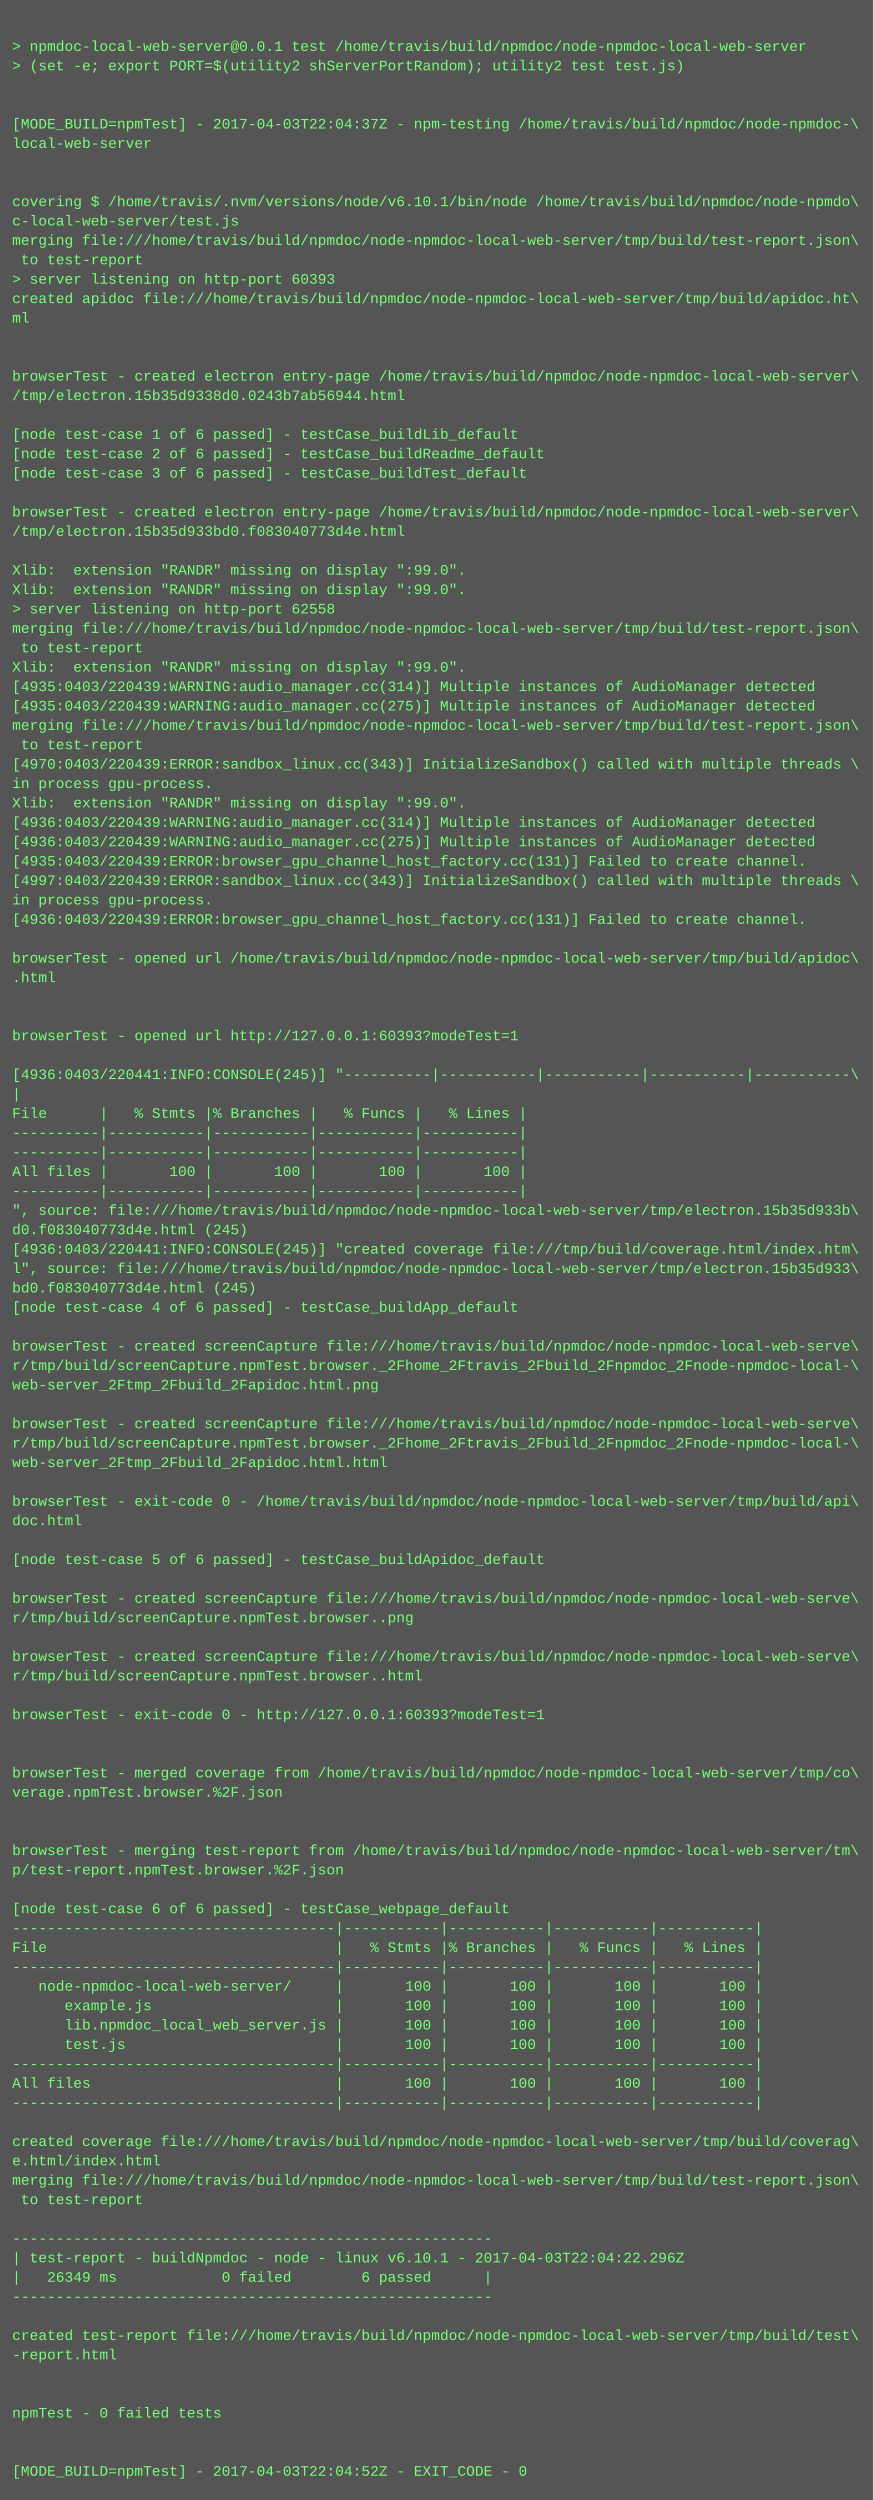
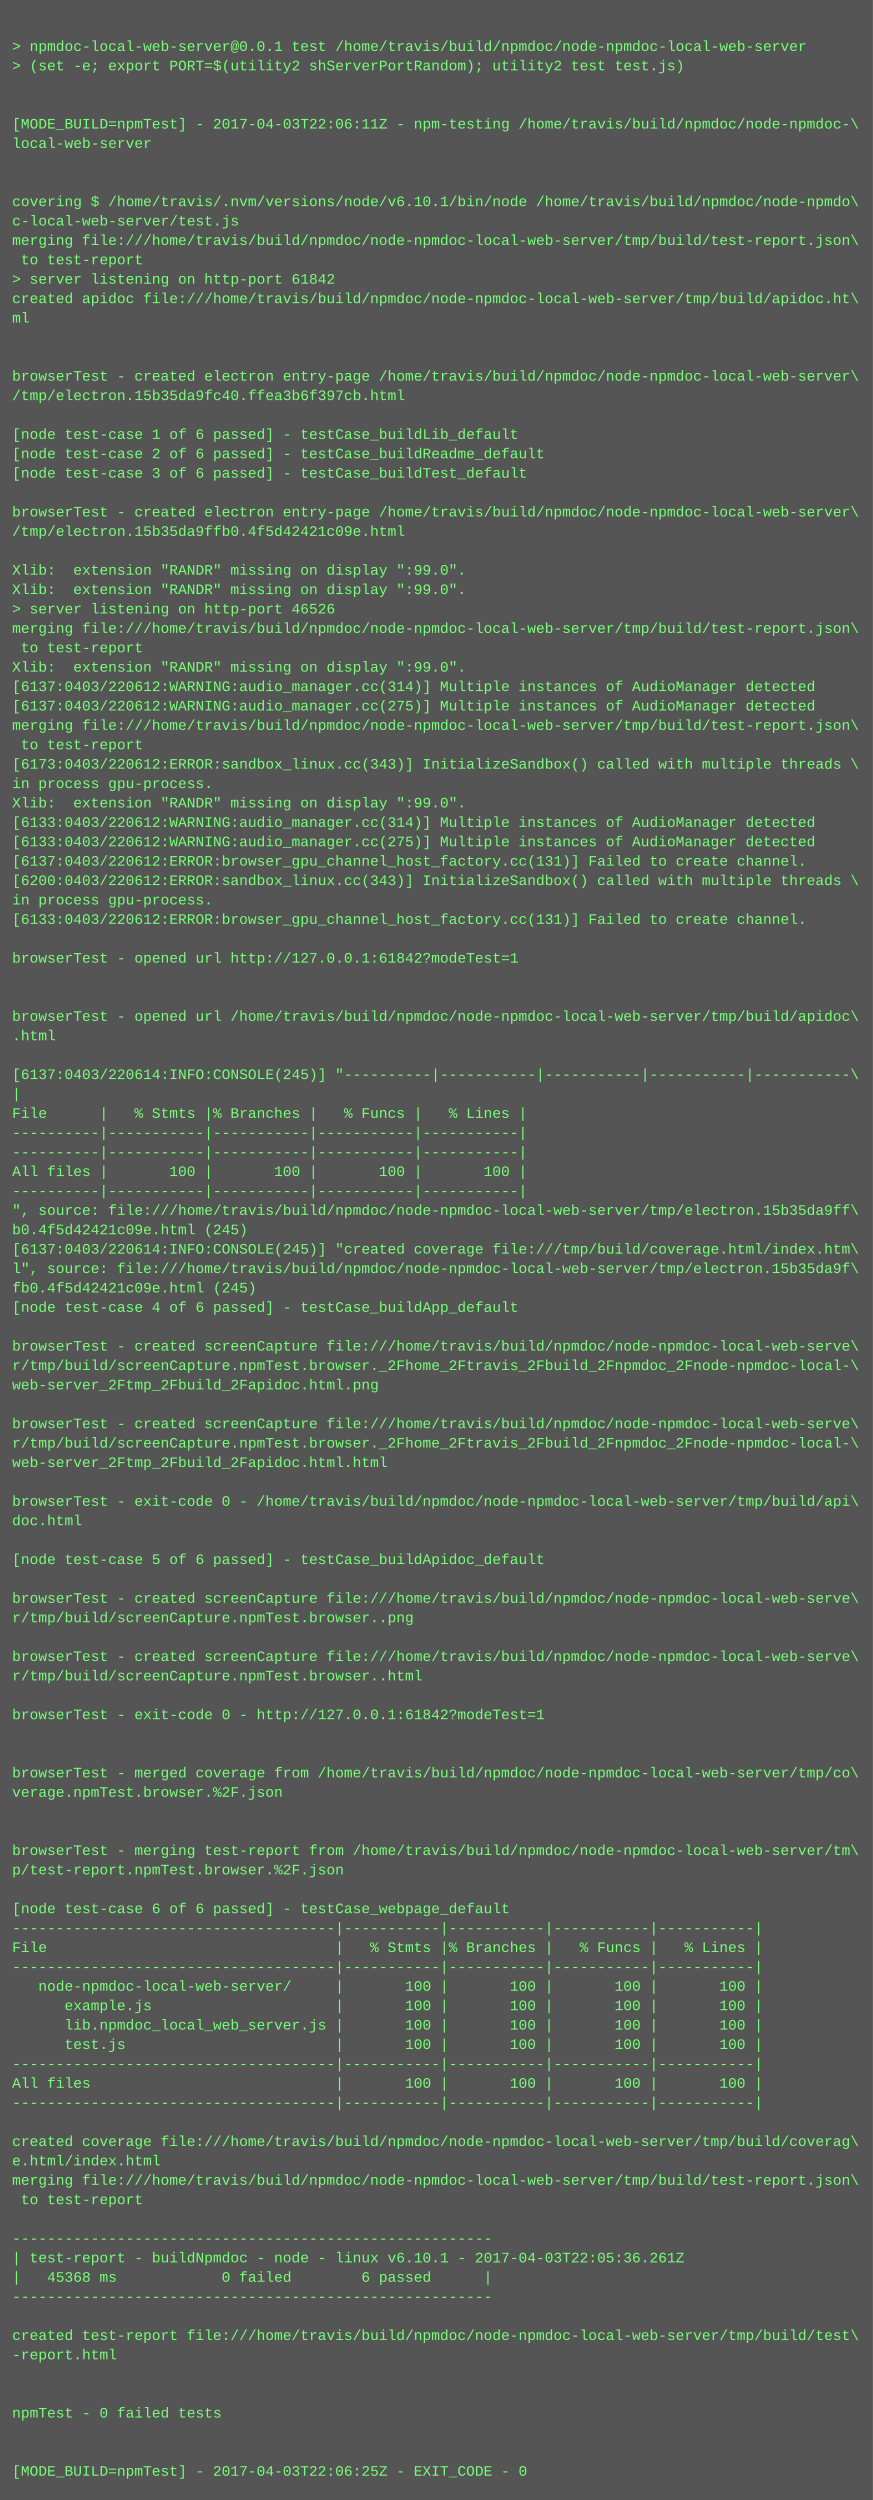
<svg xmlns="http://www.w3.org/2000/svg" height="2062" width="720">
  <rect height="2062" fill="#555" width="720" />
  <text fill="#7f7" font-family="Courier New" font-size="12" xml:space="preserve">
    <tspan x="10" y="26" />
    <tspan x="10" y="42">&gt; npmdoc-local-web-server@0.0.1 test /home/travis/build/npmdoc/node-npmdoc-local-web-server</tspan>
    <tspan x="10" y="58">&gt; (set -e; export PORT=$(utility2 shServerPortRandom); utility2 test test.js)</tspan>
    <tspan x="10" y="74" />
    <tspan x="10" y="90" />
-     <tspan x="10" y="106">[MODE_BUILD=npmTest] - 2017-04-03T22:04:37Z - npm-testing /home/travis/build/npmdoc/node-npmdoc-\</tspan>
+     <tspan x="10" y="106">[MODE_BUILD=npmTest] - 2017-04-03T22:06:11Z - npm-testing /home/travis/build/npmdoc/node-npmdoc-\</tspan>
    <tspan x="10" y="122">local-web-server</tspan>
    <tspan x="10" y="138" />
    <tspan x="10" y="154" />
    <tspan x="10" y="170">covering $ /home/travis/.nvm/versions/node/v6.10.1/bin/node /home/travis/build/npmdoc/node-npmdo\</tspan>
    <tspan x="10" y="186">c-local-web-server/test.js</tspan>
    <tspan x="10" y="202">merging file:///home/travis/build/npmdoc/node-npmdoc-local-web-server/tmp/build/test-report.json\</tspan>
    <tspan x="10" y="218"> to test-report</tspan>
-     <tspan x="10" y="234">&gt; server listening on http-port 60393</tspan>
+     <tspan x="10" y="234">&gt; server listening on http-port 61842</tspan>
    <tspan x="10" y="250">created apidoc file:///home/travis/build/npmdoc/node-npmdoc-local-web-server/tmp/build/apidoc.ht\</tspan>
    <tspan x="10" y="266">ml</tspan>
    <tspan x="10" y="282" />
    <tspan x="10" y="298" />
    <tspan x="10" y="314">browserTest - created electron entry-page /home/travis/build/npmdoc/node-npmdoc-local-web-server\</tspan>
-     <tspan x="10" y="330">/tmp/electron.15b35d9338d0.0243b7ab56944.html</tspan>
+     <tspan x="10" y="330">/tmp/electron.15b35da9fc40.ffea3b6f397cb.html</tspan>
    <tspan x="10" y="346" />
    <tspan x="10" y="362">[node test-case 1 of 6 passed] - testCase_buildLib_default</tspan>
    <tspan x="10" y="378">[node test-case 2 of 6 passed] - testCase_buildReadme_default</tspan>
    <tspan x="10" y="394">[node test-case 3 of 6 passed] - testCase_buildTest_default</tspan>
    <tspan x="10" y="410" />
    <tspan x="10" y="426">browserTest - created electron entry-page /home/travis/build/npmdoc/node-npmdoc-local-web-server\</tspan>
-     <tspan x="10" y="442">/tmp/electron.15b35d933bd0.f083040773d4e.html</tspan>
+     <tspan x="10" y="442">/tmp/electron.15b35da9ffb0.4f5d42421c09e.html</tspan>
    <tspan x="10" y="458" />
    <tspan x="10" y="474">Xlib:  extension "RANDR" missing on display ":99.0".</tspan>
    <tspan x="10" y="490">Xlib:  extension "RANDR" missing on display ":99.0".</tspan>
-     <tspan x="10" y="506">&gt; server listening on http-port 62558</tspan>
+     <tspan x="10" y="506">&gt; server listening on http-port 46526</tspan>
    <tspan x="10" y="522">merging file:///home/travis/build/npmdoc/node-npmdoc-local-web-server/tmp/build/test-report.json\</tspan>
    <tspan x="10" y="538"> to test-report</tspan>
    <tspan x="10" y="554">Xlib:  extension "RANDR" missing on display ":99.0".</tspan>
-     <tspan x="10" y="570">[4935:0403/220439:WARNING:audio_manager.cc(314)] Multiple instances of AudioManager detected</tspan>
-     <tspan x="10" y="586">[4935:0403/220439:WARNING:audio_manager.cc(275)] Multiple instances of AudioManager detected</tspan>
+     <tspan x="10" y="570">[6137:0403/220612:WARNING:audio_manager.cc(314)] Multiple instances of AudioManager detected</tspan>
+     <tspan x="10" y="586">[6137:0403/220612:WARNING:audio_manager.cc(275)] Multiple instances of AudioManager detected</tspan>
    <tspan x="10" y="602">merging file:///home/travis/build/npmdoc/node-npmdoc-local-web-server/tmp/build/test-report.json\</tspan>
    <tspan x="10" y="618"> to test-report</tspan>
-     <tspan x="10" y="634">[4970:0403/220439:ERROR:sandbox_linux.cc(343)] InitializeSandbox() called with multiple threads \</tspan>
+     <tspan x="10" y="634">[6173:0403/220612:ERROR:sandbox_linux.cc(343)] InitializeSandbox() called with multiple threads \</tspan>
    <tspan x="10" y="650">in process gpu-process. </tspan>
    <tspan x="10" y="666">Xlib:  extension "RANDR" missing on display ":99.0".</tspan>
-     <tspan x="10" y="682">[4936:0403/220439:WARNING:audio_manager.cc(314)] Multiple instances of AudioManager detected</tspan>
-     <tspan x="10" y="698">[4936:0403/220439:WARNING:audio_manager.cc(275)] Multiple instances of AudioManager detected</tspan>
-     <tspan x="10" y="714">[4935:0403/220439:ERROR:browser_gpu_channel_host_factory.cc(131)] Failed to create channel.</tspan>
-     <tspan x="10" y="730">[4997:0403/220439:ERROR:sandbox_linux.cc(343)] InitializeSandbox() called with multiple threads \</tspan>
+     <tspan x="10" y="682">[6133:0403/220612:WARNING:audio_manager.cc(314)] Multiple instances of AudioManager detected</tspan>
+     <tspan x="10" y="698">[6133:0403/220612:WARNING:audio_manager.cc(275)] Multiple instances of AudioManager detected</tspan>
+     <tspan x="10" y="714">[6137:0403/220612:ERROR:browser_gpu_channel_host_factory.cc(131)] Failed to create channel.</tspan>
+     <tspan x="10" y="730">[6200:0403/220612:ERROR:sandbox_linux.cc(343)] InitializeSandbox() called with multiple threads \</tspan>
    <tspan x="10" y="746">in process gpu-process. </tspan>
-     <tspan x="10" y="762">[4936:0403/220439:ERROR:browser_gpu_channel_host_factory.cc(131)] Failed to create channel.</tspan>
+     <tspan x="10" y="762">[6133:0403/220612:ERROR:browser_gpu_channel_host_factory.cc(131)] Failed to create channel.</tspan>
    <tspan x="10" y="778" />
-     <tspan x="10" y="794">browserTest - opened url /home/travis/build/npmdoc/node-npmdoc-local-web-server/tmp/build/apidoc\</tspan>
-     <tspan x="10" y="810">.html</tspan>
+     <tspan x="10" y="794">browserTest - opened url http://127.0.0.1:61842?modeTest=1</tspan>
+     <tspan x="10" y="810" />
    <tspan x="10" y="826" />
-     <tspan x="10" y="842" />
-     <tspan x="10" y="858">browserTest - opened url http://127.0.0.1:60393?modeTest=1</tspan>
+     <tspan x="10" y="842">browserTest - opened url /home/travis/build/npmdoc/node-npmdoc-local-web-server/tmp/build/apidoc\</tspan>
+     <tspan x="10" y="858">.html</tspan>
    <tspan x="10" y="874" />
-     <tspan x="10" y="890">[4936:0403/220441:INFO:CONSOLE(245)] "----------|-----------|-----------|-----------|-----------\</tspan>
+     <tspan x="10" y="890">[6137:0403/220614:INFO:CONSOLE(245)] "----------|-----------|-----------|-----------|-----------\</tspan>
    <tspan x="10" y="906">|</tspan>
    <tspan x="10" y="922">File      |   % Stmts |% Branches |   % Funcs |   % Lines |</tspan>
    <tspan x="10" y="938">----------|-----------|-----------|-----------|-----------|</tspan>
    <tspan x="10" y="954">----------|-----------|-----------|-----------|-----------|</tspan>
    <tspan x="10" y="970">All files |       100 |       100 |       100 |       100 |</tspan>
    <tspan x="10" y="986">----------|-----------|-----------|-----------|-----------|</tspan>
-     <tspan x="10" y="1002">", source: file:///home/travis/build/npmdoc/node-npmdoc-local-web-server/tmp/electron.15b35d933b\</tspan>
-     <tspan x="10" y="1018">d0.f083040773d4e.html (245)</tspan>
-     <tspan x="10" y="1034">[4936:0403/220441:INFO:CONSOLE(245)] "created coverage file:///tmp/build/coverage.html/index.htm\</tspan>
-     <tspan x="10" y="1050">l", source: file:///home/travis/build/npmdoc/node-npmdoc-local-web-server/tmp/electron.15b35d933\</tspan>
-     <tspan x="10" y="1066">bd0.f083040773d4e.html (245)</tspan>
+     <tspan x="10" y="1002">", source: file:///home/travis/build/npmdoc/node-npmdoc-local-web-server/tmp/electron.15b35da9ff\</tspan>
+     <tspan x="10" y="1018">b0.4f5d42421c09e.html (245)</tspan>
+     <tspan x="10" y="1034">[6137:0403/220614:INFO:CONSOLE(245)] "created coverage file:///tmp/build/coverage.html/index.htm\</tspan>
+     <tspan x="10" y="1050">l", source: file:///home/travis/build/npmdoc/node-npmdoc-local-web-server/tmp/electron.15b35da9f\</tspan>
+     <tspan x="10" y="1066">fb0.4f5d42421c09e.html (245)</tspan>
    <tspan x="10" y="1082">[node test-case 4 of 6 passed] - testCase_buildApp_default</tspan>
    <tspan x="10" y="1098" />
    <tspan x="10" y="1114">browserTest - created screenCapture file:///home/travis/build/npmdoc/node-npmdoc-local-web-serve\</tspan>
    <tspan x="10" y="1130">r/tmp/build/screenCapture.npmTest.browser._2Fhome_2Ftravis_2Fbuild_2Fnpmdoc_2Fnode-npmdoc-local-\</tspan>
    <tspan x="10" y="1146">web-server_2Ftmp_2Fbuild_2Fapidoc.html.png</tspan>
    <tspan x="10" y="1162" />
    <tspan x="10" y="1178">browserTest - created screenCapture file:///home/travis/build/npmdoc/node-npmdoc-local-web-serve\</tspan>
    <tspan x="10" y="1194">r/tmp/build/screenCapture.npmTest.browser._2Fhome_2Ftravis_2Fbuild_2Fnpmdoc_2Fnode-npmdoc-local-\</tspan>
    <tspan x="10" y="1210">web-server_2Ftmp_2Fbuild_2Fapidoc.html.html</tspan>
    <tspan x="10" y="1226" />
    <tspan x="10" y="1242">browserTest - exit-code 0 - /home/travis/build/npmdoc/node-npmdoc-local-web-server/tmp/build/api\</tspan>
    <tspan x="10" y="1258">doc.html</tspan>
    <tspan x="10" y="1274" />
    <tspan x="10" y="1290">[node test-case 5 of 6 passed] - testCase_buildApidoc_default</tspan>
    <tspan x="10" y="1306" />
    <tspan x="10" y="1322">browserTest - created screenCapture file:///home/travis/build/npmdoc/node-npmdoc-local-web-serve\</tspan>
    <tspan x="10" y="1338">r/tmp/build/screenCapture.npmTest.browser..png</tspan>
    <tspan x="10" y="1354" />
    <tspan x="10" y="1370">browserTest - created screenCapture file:///home/travis/build/npmdoc/node-npmdoc-local-web-serve\</tspan>
    <tspan x="10" y="1386">r/tmp/build/screenCapture.npmTest.browser..html</tspan>
    <tspan x="10" y="1402" />
-     <tspan x="10" y="1418">browserTest - exit-code 0 - http://127.0.0.1:60393?modeTest=1</tspan>
+     <tspan x="10" y="1418">browserTest - exit-code 0 - http://127.0.0.1:61842?modeTest=1</tspan>
    <tspan x="10" y="1434" />
    <tspan x="10" y="1450" />
    <tspan x="10" y="1466">browserTest - merged coverage from /home/travis/build/npmdoc/node-npmdoc-local-web-server/tmp/co\</tspan>
    <tspan x="10" y="1482">verage.npmTest.browser.%2F.json</tspan>
    <tspan x="10" y="1498" />
    <tspan x="10" y="1514" />
    <tspan x="10" y="1530">browserTest - merging test-report from /home/travis/build/npmdoc/node-npmdoc-local-web-server/tm\</tspan>
    <tspan x="10" y="1546">p/test-report.npmTest.browser.%2F.json</tspan>
    <tspan x="10" y="1562" />
    <tspan x="10" y="1578">[node test-case 6 of 6 passed] - testCase_webpage_default</tspan>
    <tspan x="10" y="1594">-------------------------------------|-----------|-----------|-----------|-----------|</tspan>
    <tspan x="10" y="1610">File                                 |   % Stmts |% Branches |   % Funcs |   % Lines |</tspan>
    <tspan x="10" y="1626">-------------------------------------|-----------|-----------|-----------|-----------|</tspan>
    <tspan x="10" y="1642">   node-npmdoc-local-web-server/     |       100 |       100 |       100 |       100 |</tspan>
    <tspan x="10" y="1658">      example.js                     |       100 |       100 |       100 |       100 |</tspan>
    <tspan x="10" y="1674">      lib.npmdoc_local_web_server.js |       100 |       100 |       100 |       100 |</tspan>
    <tspan x="10" y="1690">      test.js                        |       100 |       100 |       100 |       100 |</tspan>
    <tspan x="10" y="1706">-------------------------------------|-----------|-----------|-----------|-----------|</tspan>
    <tspan x="10" y="1722">All files                            |       100 |       100 |       100 |       100 |</tspan>
    <tspan x="10" y="1738">-------------------------------------|-----------|-----------|-----------|-----------|</tspan>
    <tspan x="10" y="1754" />
    <tspan x="10" y="1770">created coverage file:///home/travis/build/npmdoc/node-npmdoc-local-web-server/tmp/build/coverag\</tspan>
    <tspan x="10" y="1786">e.html/index.html</tspan>
    <tspan x="10" y="1802">merging file:///home/travis/build/npmdoc/node-npmdoc-local-web-server/tmp/build/test-report.json\</tspan>
    <tspan x="10" y="1818"> to test-report</tspan>
    <tspan x="10" y="1834" />
    <tspan x="10" y="1850">-------------------------------------------------------</tspan>
-     <tspan x="10" y="1866">| test-report - buildNpmdoc - node - linux v6.10.1 - 2017-04-03T22:04:22.296Z</tspan>
-     <tspan x="10" y="1882">|   26349 ms            0 failed        6 passed      |</tspan>
+     <tspan x="10" y="1866">| test-report - buildNpmdoc - node - linux v6.10.1 - 2017-04-03T22:05:36.261Z</tspan>
+     <tspan x="10" y="1882">|   45368 ms            0 failed        6 passed      |</tspan>
    <tspan x="10" y="1898">-------------------------------------------------------</tspan>
    <tspan x="10" y="1914" />
    <tspan x="10" y="1930">created test-report file:///home/travis/build/npmdoc/node-npmdoc-local-web-server/tmp/build/test\</tspan>
    <tspan x="10" y="1946">-report.html</tspan>
    <tspan x="10" y="1962" />
    <tspan x="10" y="1978" />
    <tspan x="10" y="1994">npmTest - 0 failed tests</tspan>
    <tspan x="10" y="2010" />
    <tspan x="10" y="2026" />
-     <tspan x="10" y="2042">[MODE_BUILD=npmTest] - 2017-04-03T22:04:52Z - EXIT_CODE - 0</tspan>
+     <tspan x="10" y="2042">[MODE_BUILD=npmTest] - 2017-04-03T22:06:25Z - EXIT_CODE - 0</tspan>
  </text>
</svg>
